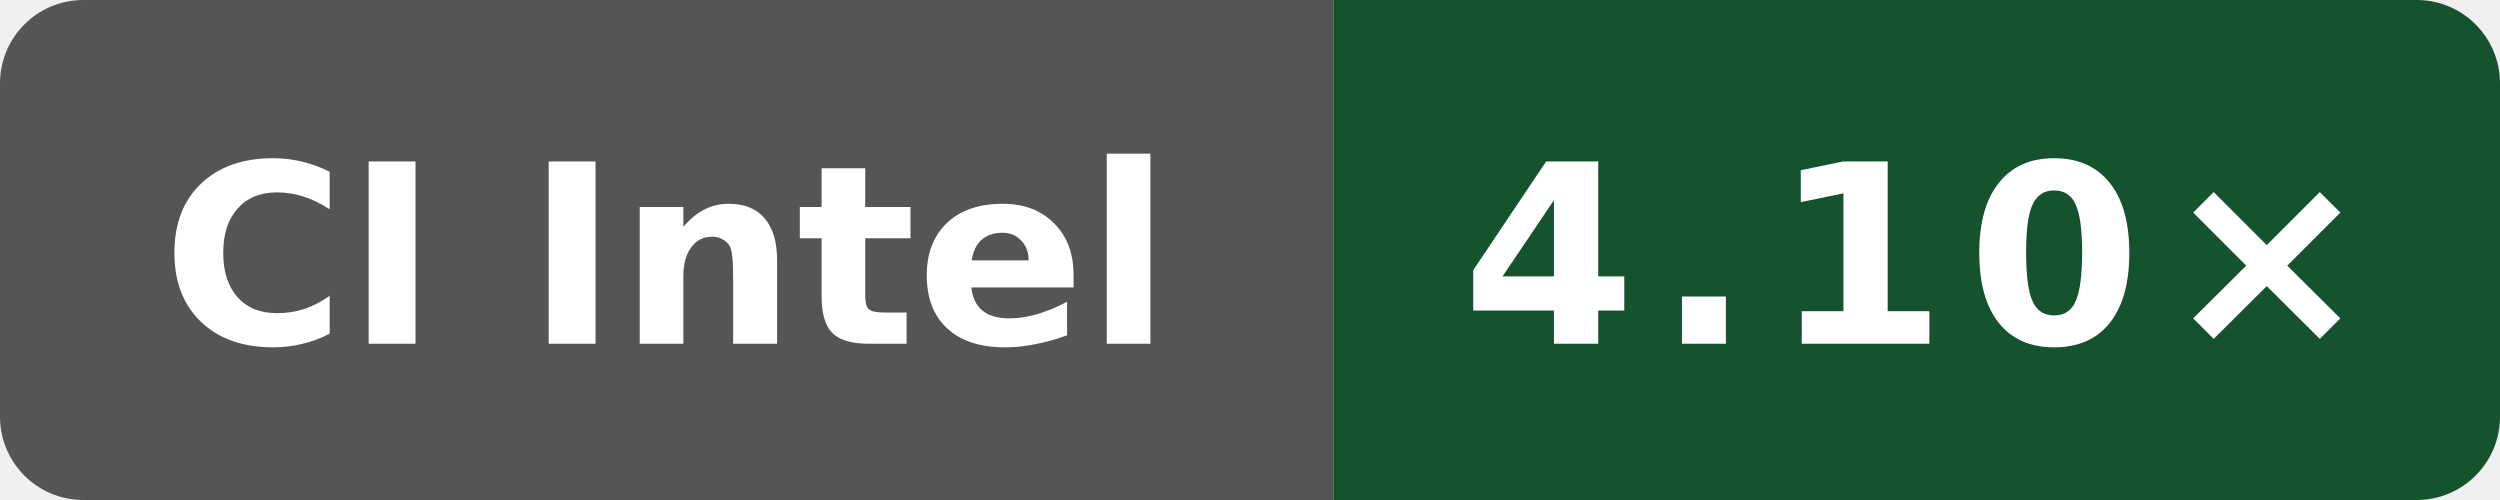
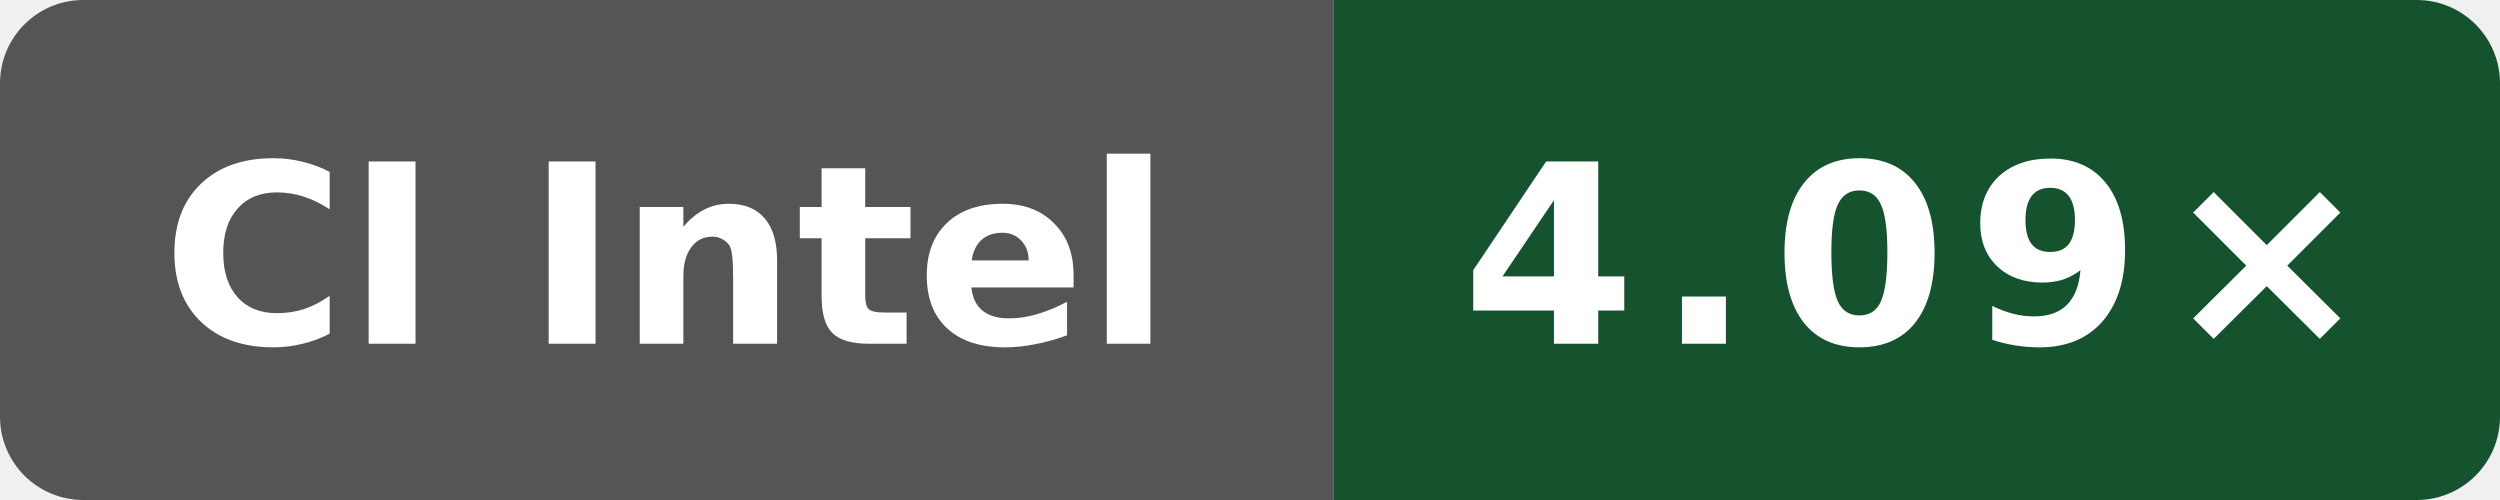
- <svg xmlns="http://www.w3.org/2000/svg" data-original-label="godot build-gcc; Intel(R) Xeon(R) Platinum 8370C CPU @ 2.80GHz; revision 393bcf16e6a1102a419fcfd176ee8b4bcb60b16a" data-original-message="4.10×" width="120" height="24" viewBox="0 0 120 24" role="img" aria-label="godot build-gcc; Intel(R) Xeon(R) Platinum 8370C CPU @ 2.80GHz; revision 393bcf16e6a1102a419fcfd176ee8b4bcb60b16a; measured 393bcf16e6a1102a419fcfd176ee8b4bcb60b16a; 9 commits behind main: 4.10×">
+ <svg xmlns="http://www.w3.org/2000/svg" data-original-label="godot build-gcc; Intel(R) Xeon(R) 6975P-C; revision 97a28380aa74562cd03e9993b31f647e6729dd97" data-original-message="4.09×" width="120" height="24" viewBox="0 0 120 24" role="img" aria-label="godot build-gcc; Intel(R) Xeon(R) 6975P-C; revision 97a28380aa74562cd03e9993b31f647e6729dd97; measured 97a28380aa74562cd03e9993b31f647e6729dd97; 0 commits behind main: 4.09×">
  <defs>
    <clipPath id="badge">
      <rect width="120" height="24" rx="4" />
    </clipPath>
  </defs>
  <g clip-path="url(#badge)">
    <rect width="64" height="24" fill="#555" />
    <rect x="64" width="56" height="24" fill="#14532d" />
  </g>
  <text x="32" y="16.5" fill="#fff" text-anchor="middle" font-family="Verdana,Geneva,DejaVu Sans,sans-serif" font-size="12" font-weight="700" textLength="52" lengthAdjust="spacingAndGlyphs">CI Intel</text>
-   <text x="92" y="16.5" fill="#fff" text-anchor="middle" font-family="Verdana,Geneva,DejaVu Sans,sans-serif" font-size="12" font-weight="700" letter-spacing="1" textLength="39" lengthAdjust="spacingAndGlyphs">4.10×</text>
+   <text x="92" y="16.5" fill="#fff" text-anchor="middle" font-family="Verdana,Geneva,DejaVu Sans,sans-serif" font-size="12" font-weight="700" letter-spacing="1" textLength="39" lengthAdjust="spacingAndGlyphs">4.09×</text>
</svg>
